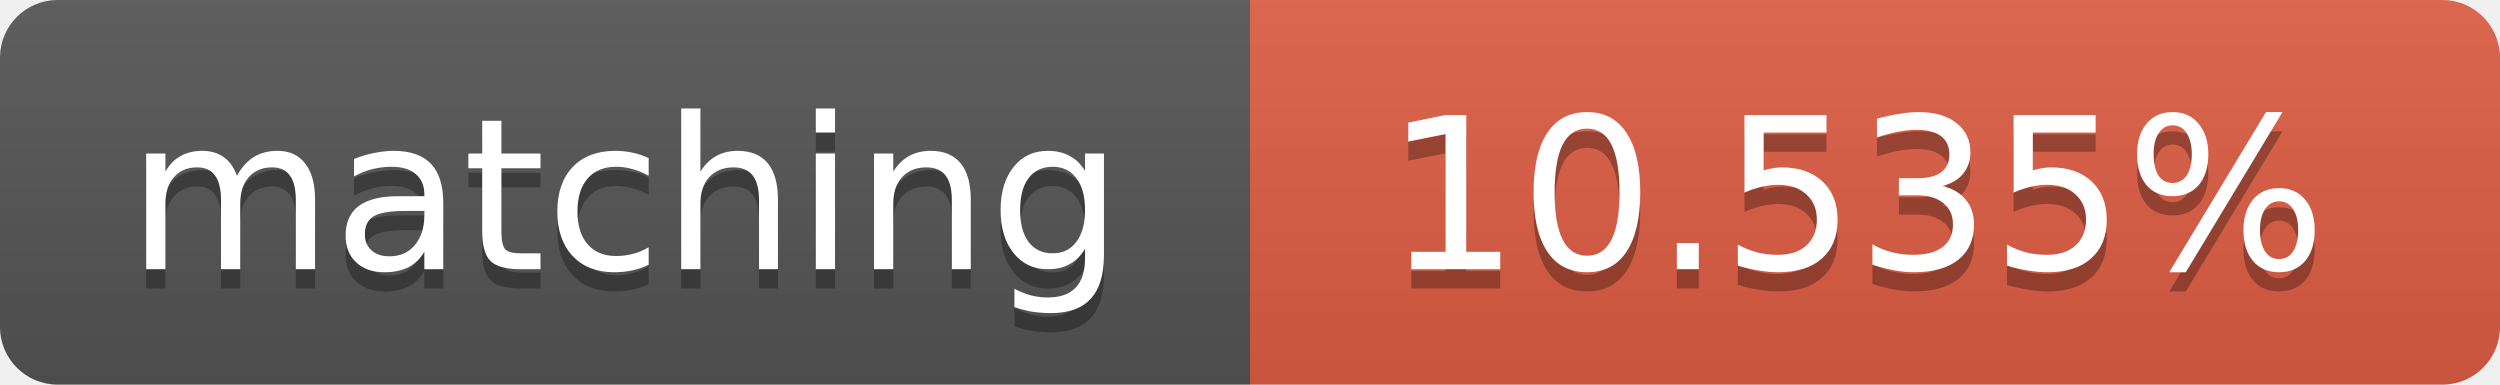
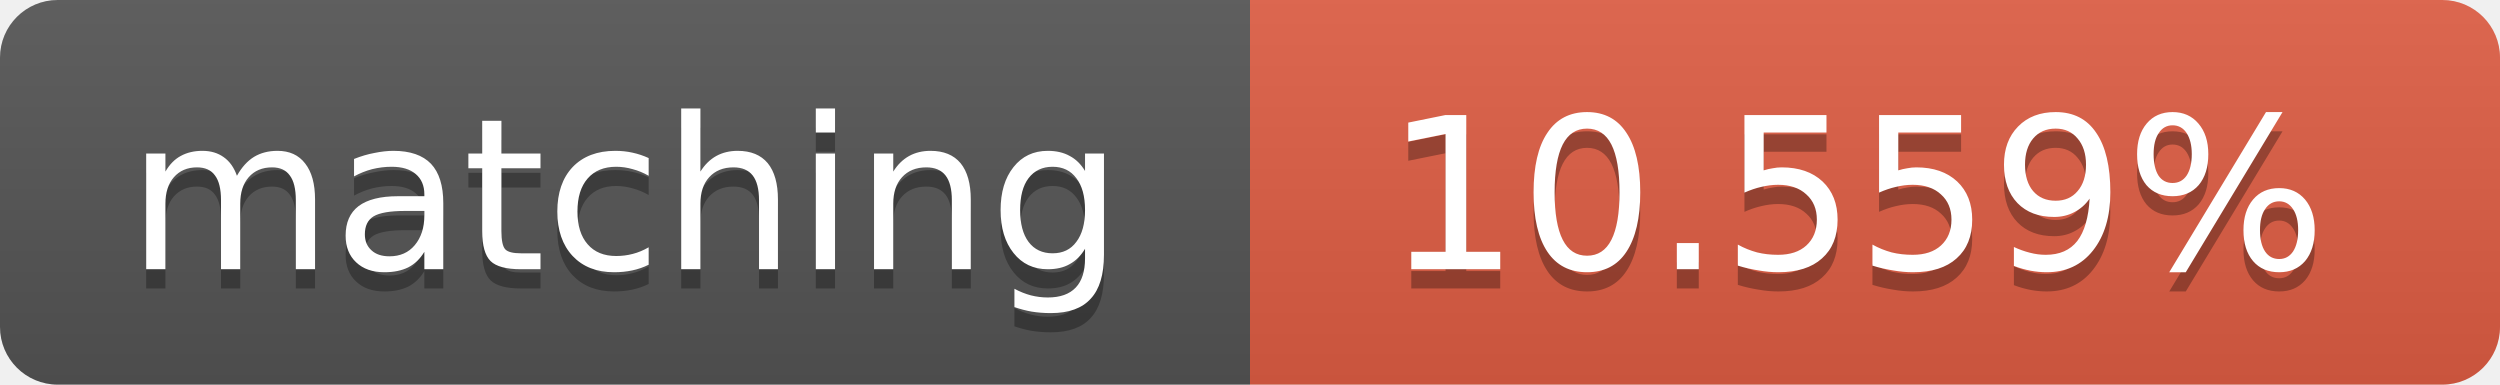
<svg xmlns="http://www.w3.org/2000/svg" width="130" height="20">
  <linearGradient id="b" x2="0" y2="100%">
    <stop offset="0" stop-color="#bbb" stop-opacity=".1" />
    <stop offset="1" stop-opacity=".1" />
  </linearGradient>
  <clipPath id="a">
    <rect width="130" height="20" rx="3" fill="#fff" />
  </clipPath>
  <g clip-path="url(#a)">
    <path fill="#555" d="M0 0h65v20H0z" />
    <path fill="#e05d44" d="M65 0h65v20H65z" />
    <path fill="url(#b)" d="M0 0h130v20H0z" />
  </g>
  <g fill="#fff" text-anchor="middle" font-family="DejaVu Sans,Verdana,Geneva,sans-serif" font-size="11">
    <text x="32.5" y="15" fill="#010101" fill-opacity=".3">matching</text>
    <text x="32.5" y="14">matching</text>
-     <text x="96.5" y="15" fill="#010101" fill-opacity=".3">10.535%</text>
-     <text x="96.5" y="14">10.535%</text>
+     <text x="96.5" y="15" fill="#010101" fill-opacity=".3">10.559%</text>
+     <text x="96.5" y="14">10.559%</text>
  </g>
</svg>
